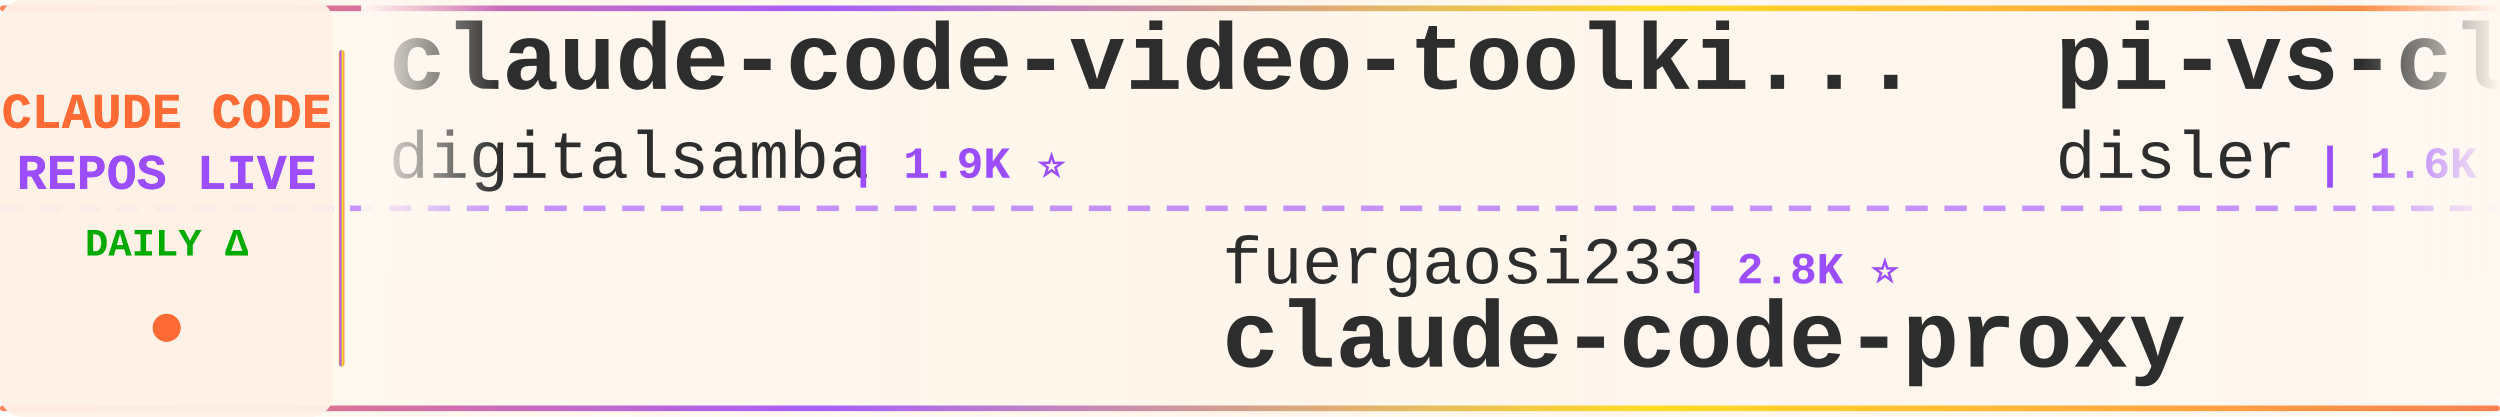
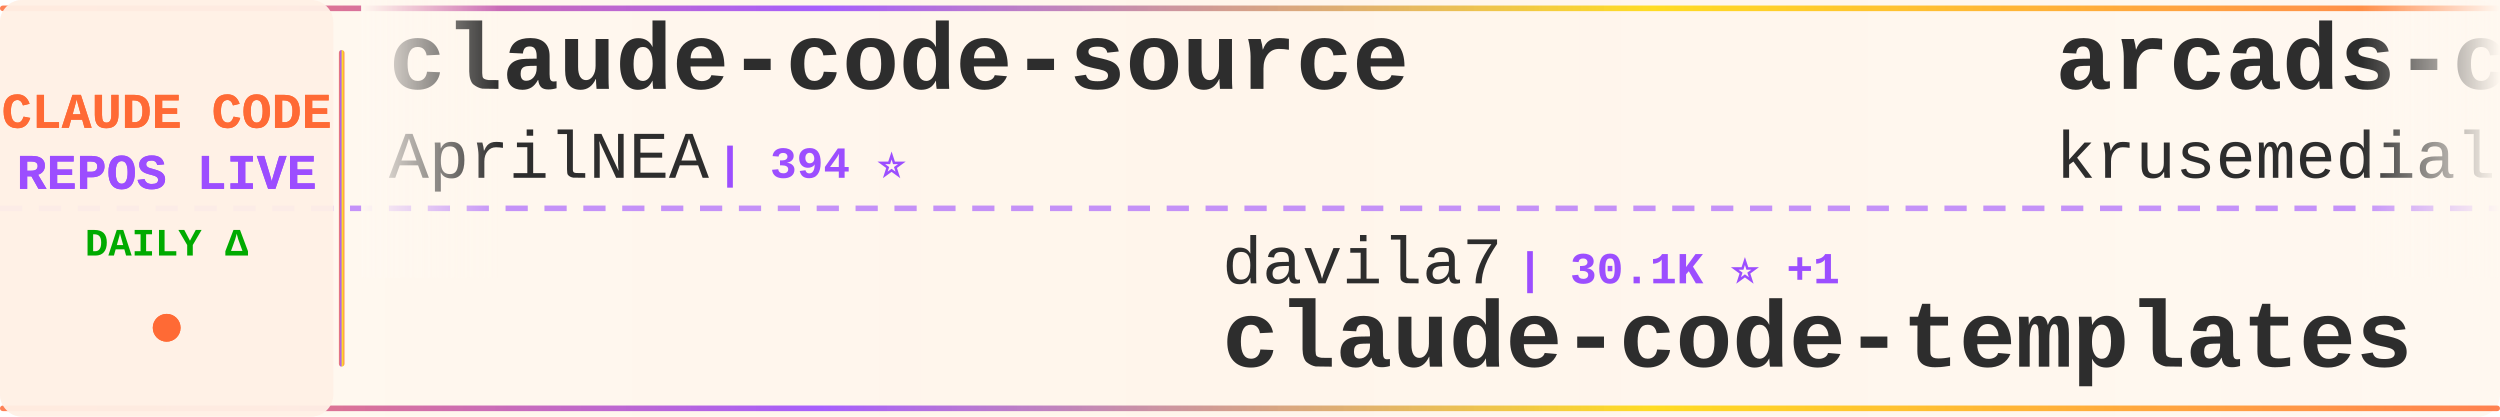
<svg xmlns="http://www.w3.org/2000/svg" width="900" height="150">
  <defs>
    <linearGradient id="tickerBg" x1="0%" y1="0%" x2="100%" y2="0%">
      <stop offset="0%" style="stop-color:#fff8f0;stop-opacity:0.98" />
      <stop offset="50%" style="stop-color:#fff5eb;stop-opacity:1" />
      <stop offset="100%" style="stop-color:#fff8f0;stop-opacity:0.98" />
    </linearGradient>
    <linearGradient id="borderGrad" x1="0%" y1="0%" x2="100%" y2="0%">
      <stop offset="0%" style="stop-color:#FF6B35;stop-opacity:0.85">
        <animate attributeName="stop-opacity" values="0.85;1;0.85" dur="2s" repeatCount="indefinite" />
      </stop>
      <stop offset="33%" style="stop-color:#9C4EFF;stop-opacity:0.9">
        <animate attributeName="stop-opacity" values="0.9;1;0.9" dur="2.2s" repeatCount="indefinite" />
      </stop>
      <stop offset="66%" style="stop-color:#FFD700;stop-opacity:0.85">
        <animate attributeName="stop-opacity" values="0.85;1;0.85" dur="1.8s" repeatCount="indefinite" />
      </stop>
      <stop offset="100%" style="stop-color:#FF6B35;stop-opacity:0.85">
        <animate attributeName="stop-opacity" values="0.85;1;0.85" dur="2s" repeatCount="indefinite" />
      </stop>
    </linearGradient>
    <filter id="textGlow">
      <feGaussianBlur stdDeviation="0.15" result="coloredBlur" />
      <feMerge>
        <feMergeNode in="coloredBlur" />
        <feMergeNode in="SourceGraphic" />
      </feMerge>
    </filter>
    <filter id="metricGlow">
      <feGaussianBlur stdDeviation="0.2" result="coloredBlur" />
      <feMerge>
        <feMergeNode in="coloredBlur" />
        <feMergeNode in="SourceGraphic" />
      </feMerge>
    </filter>
    <linearGradient id="leftFade" x1="0%" y1="0%" x2="100%" y2="0%">
      <stop offset="0%" style="stop-color:#fff8f0;stop-opacity:1" />
      <stop offset="100%" style="stop-color:#fff8f0;stop-opacity:0" />
    </linearGradient>
    <linearGradient id="rightFade" x1="0%" y1="0%" x2="100%" y2="0%">
      <stop offset="0%" style="stop-color:#fff8f0;stop-opacity:0" />
      <stop offset="100%" style="stop-color:#fff8f0;stop-opacity:1" />
    </linearGradient>
  </defs>
  <rect width="900" height="150" fill="url(#tickerBg)" rx="8" />
  <rect x="0" y="2" width="900" height="2" fill="url(#borderGrad)" rx="1" />
  <rect x="0" y="146" width="900" height="2" fill="url(#borderGrad)" rx="1" />
  <line x1="0" y1="75" x2="900" y2="75" stroke="#9C4EFF" stroke-width="2" stroke-dasharray="8 6" opacity="0.6" />
  <rect x="0" y="0" width="120" height="150" fill="#fff0e6" opacity="0.95" rx="8" />
  <text x="60" y="46" font-family="'Courier New', monospace" font-size="18" font-weight="bold" fill="#FF6B35" text-anchor="middle" filter="url(#textGlow)">
    CLAUDE CODE
  </text>
  <text x="60" y="68" font-family="'Courier New', monospace" font-size="18" font-weight="bold" fill="#9C4EFF" text-anchor="middle" filter="url(#textGlow)">
    REPOS LIVE
  </text>
  <text x="60" y="92" font-family="'Courier New', monospace" font-size="14" font-weight="bold" fill="#00aa00" text-anchor="middle">
    DAILY Δ
  </text>
  <circle cx="60" cy="118" r="5" fill="#FF6B35" filter="url(#metricGlow)">
    <animate attributeName="r" values="4;6;4" dur="1.5s" repeatCount="indefinite" />
    <animate attributeName="opacity" values="0.6;1;0.6" dur="1.5s" repeatCount="indefinite" />
  </circle>
  <rect x="122" y="18" width="2" height="114" fill="url(#borderGrad)" rx="1" />
  <clipPath id="tickerClip">
    <rect x="130" y="0" width="770" height="150" />
  </clipPath>
  <g clip-path="url(#tickerClip)">
    <g id="tickerItems">
      <animateTransform attributeName="transform" attributeType="XML" type="translate" from="0 0" to="-3000 0" dur="54s" repeatCount="indefinite" />
      <g transform="translate(0, 0)">
+         <text x="140" y="32" font-family="'Courier New', monospace" font-size="34" font-weight="bold" fill="#2d2d2d">claude-code-source</text>
+         <text x="140" y="64" font-family="'Courier New', monospace" font-size="24" font-weight="normal" fill="#2d2d2d" opacity="1.0">AprilNEA</text>
+         <text x="258" y="64" font-family="'Courier New', monospace" font-size="16" font-weight="bold" fill="#9C4EFF"> | 394 ⭐</text>
+       </g>
+       <g transform="translate(300, 0)">
+         <text x="140" y="102" font-family="'Courier New', monospace" font-size="24" font-weight="normal" fill="#2d2d2d" opacity="1.0">davila7</text>
+         <text x="246" y="102" font-family="'Courier New', monospace" font-size="16" font-weight="bold" fill="#9C4EFF"> | 30.1K ⭐ +1</text>
+         <text x="140" y="132" font-family="'Courier New', monospace" font-size="34" font-weight="bold" fill="#2d2d2d">claude-code-templates</text>
+       </g>
+       <g transform="translate(600, 0)">
+         <text x="140" y="32" font-family="'Courier New', monospace" font-size="34" font-weight="bold" fill="#2d2d2d">arcads-claude-code</text>
+         <text x="140" y="64" font-family="'Courier New', monospace" font-size="24" font-weight="normal" fill="#2d2d2d" opacity="1.0">krusemediallc</text>
+         <text x="318" y="64" font-family="'Courier New', monospace" font-size="16" font-weight="bold" fill="#9C4EFF"> | 1.1K ⭐ +1</text>
+       </g>
+       <g transform="translate(900, 0)">
+         <text x="140" y="102" font-family="'Courier New', monospace" font-size="24" font-weight="normal" fill="#2d2d2d" opacity="1.0">feiskyer</text>
+         <text x="258" y="102" font-family="'Courier New', monospace" font-size="16" font-weight="bold" fill="#9C4EFF"> | 1.6K ⭐</text>
+         <text x="140" y="132" font-family="'Courier New', monospace" font-size="34" font-weight="bold" fill="#2d2d2d">claude-code-settings</text>
+       </g>
+       <g transform="translate(1200, 0)">
+         <text x="140" y="32" font-family="'Courier New', monospace" font-size="34" font-weight="bold" fill="#2d2d2d">claude-code-source</text>
+         <text x="140" y="64" font-family="'Courier New', monospace" font-size="24" font-weight="normal" fill="#2d2d2d" opacity="1.0">JrCx7scC</text>
+         <text x="258" y="64" font-family="'Courier New', monospace" font-size="16" font-weight="bold" fill="#9C4EFF"> | 371 ⭐</text>
+       </g>
+       <g transform="translate(1500, 0)">
+         <text x="140" y="102" font-family="'Courier New', monospace" font-size="24" font-weight="normal" fill="#2d2d2d" opacity="1.0">simonw</text>
+         <text x="234" y="102" font-family="'Courier New', monospace" font-size="16" font-weight="bold" fill="#9C4EFF"> | 1.6K ⭐</text>
+         <text x="140" y="132" font-family="'Courier New', monospace" font-size="34" font-weight="bold" fill="#2d2d2d">claude-code-transcripts</text>
+       </g>
+       <g transform="translate(1800, 0)">
+         <text x="140" y="32" font-family="'Courier New', monospace" font-size="34" font-weight="bold" fill="#2d2d2d">claude-code-rust</text>
+         <text x="140" y="64" font-family="'Courier New', monospace" font-size="24" font-weight="normal" fill="#2d2d2d" opacity="1.0">lorryjovens-hub</text>
+         <text x="342" y="64" font-family="'Courier New', monospace" font-size="16" font-weight="bold" fill="#9C4EFF"> | 1.7K ⭐</text>
+       </g>
+       <g transform="translate(2100, 0)">
+         <text x="140" y="102" font-family="'Courier New', monospace" font-size="24" font-weight="normal" fill="#2d2d2d" opacity="1.0">LING71671</text>
+         <text x="270" y="102" font-family="'Courier New', monospace" font-size="16" font-weight="bold" fill="#9C4EFF"> | 932 ⭐</text>
+         <text x="140" y="132" font-family="'Courier New', monospace" font-size="34" font-weight="bold" fill="#2d2d2d">Open-ClaudeCode</text>
+       </g>
+       <g transform="translate(2400, 0)">
        <text x="140" y="32" font-family="'Courier New', monospace" font-size="34" font-weight="bold" fill="#2d2d2d">claude-code-video-toolki...</text>
        <text x="140" y="64" font-family="'Courier New', monospace" font-size="24" font-weight="normal" fill="#2d2d2d" opacity="1.0">digitalsamba</text>
        <text x="306" y="64" font-family="'Courier New', monospace" font-size="16" font-weight="bold" fill="#9C4EFF"> | 1.9K ⭐</text>
      </g>
-       <g transform="translate(300, 0)">
-         <text x="140" y="102" font-family="'Courier New', monospace" font-size="24" font-weight="normal" fill="#2d2d2d" opacity="1.0">fuergaosi233</text>
-         <text x="306" y="102" font-family="'Courier New', monospace" font-size="16" font-weight="bold" fill="#9C4EFF"> | 2.8K ⭐</text>
-         <text x="140" y="132" font-family="'Courier New', monospace" font-size="34" font-weight="bold" fill="#2d2d2d">claude-code-proxy</text>
-       </g>
-       <g transform="translate(600, 0)">
-         <text x="140" y="32" font-family="'Courier New', monospace" font-size="34" font-weight="bold" fill="#2d2d2d">pi-vs-claude-code</text>
-         <text x="140" y="64" font-family="'Courier New', monospace" font-size="24" font-weight="normal" fill="#2d2d2d" opacity="1.0">disler</text>
-         <text x="234" y="64" font-family="'Courier New', monospace" font-size="16" font-weight="bold" fill="#9C4EFF"> | 1.6K ⭐</text>
-       </g>
-       <g transform="translate(900, 0)">
-         <text x="140" y="102" font-family="'Courier New', monospace" font-size="24" font-weight="normal" fill="#2d2d2d" opacity="1.0">Donchitos</text>
-         <text x="270" y="102" font-family="'Courier New', monospace" font-size="16" font-weight="bold" fill="#9C4EFF"> | 23.6K ⭐</text>
-         <text x="140" y="132" font-family="'Courier New', monospace" font-size="34" font-weight="bold" fill="#2d2d2d">Claude-Code-Game-Studios</text>
-       </g>
-       <g transform="translate(1200, 0)">
-         <text x="140" y="32" font-family="'Courier New', monospace" font-size="34" font-weight="bold" fill="#2d2d2d">claude-code-action</text>
-         <text x="140" y="64" font-family="'Courier New', monospace" font-size="24" font-weight="normal" fill="#2d2d2d" opacity="1.0">anthropics</text>
-         <text x="282" y="64" font-family="'Courier New', monospace" font-size="16" font-weight="bold" fill="#9C4EFF"> | 8.5K ⭐ +2</text>
-       </g>
-       <g transform="translate(1500, 0)">
-         <text x="140" y="102" font-family="'Courier New', monospace" font-size="24" font-weight="normal" fill="#2d2d2d" opacity="1.0">rohitg00</text>
-         <text x="258" y="102" font-family="'Courier New', monospace" font-size="16" font-weight="bold" fill="#9C4EFF"> | 2.4K ⭐ -1</text>
-         <text x="140" y="132" font-family="'Courier New', monospace" font-size="34" font-weight="bold" fill="#2d2d2d">awesome-claude-code-tool...</text>
-       </g>
-       <g transform="translate(1800, 0)">
-         <text x="140" y="32" font-family="'Courier New', monospace" font-size="34" font-weight="bold" fill="#2d2d2d">claude-coder</text>
-         <text x="140" y="64" font-family="'Courier New', monospace" font-size="24" font-weight="normal" fill="#2d2d2d" opacity="1.0">kodu-ai</text>
-         <text x="246" y="64" font-family="'Courier New', monospace" font-size="16" font-weight="bold" fill="#9C4EFF"> | 5.2K ⭐ -1</text>
-       </g>
-       <g transform="translate(2100, 0)">
-         <text x="140" y="102" font-family="'Courier New', monospace" font-size="24" font-weight="normal" fill="#2d2d2d" opacity="1.0">1rgs</text>
-         <text x="210" y="102" font-family="'Courier New', monospace" font-size="16" font-weight="bold" fill="#9C4EFF"> | 3.7K ⭐ -1</text>
-         <text x="140" y="132" font-family="'Courier New', monospace" font-size="34" font-weight="bold" fill="#2d2d2d">claude-code-proxy</text>
-       </g>
-       <g transform="translate(2400, 0)">
-         <text x="140" y="32" font-family="'Courier New', monospace" font-size="34" font-weight="bold" fill="#2d2d2d">claude_code_src</text>
-         <text x="140" y="64" font-family="'Courier New', monospace" font-size="24" font-weight="normal" fill="#2d2d2d" opacity="1.0">ponponon</text>
-         <text x="258" y="64" font-family="'Courier New', monospace" font-size="16" font-weight="bold" fill="#9C4EFF"> | 2.3K ⭐</text>
-       </g>
      <g transform="translate(2700, 0)">
-         <text x="140" y="102" font-family="'Courier New', monospace" font-size="24" font-weight="normal" fill="#2d2d2d" opacity="1.0">simonw</text>
-         <text x="234" y="102" font-family="'Courier New', monospace" font-size="16" font-weight="bold" fill="#9C4EFF"> | 1.6K ⭐ +1</text>
-         <text x="140" y="132" font-family="'Courier New', monospace" font-size="34" font-weight="bold" fill="#2d2d2d">claude-code-transcripts</text>
+         <text x="140" y="102" font-family="'Courier New', monospace" font-size="24" font-weight="normal" fill="#2d2d2d" opacity="1.0">anthropics</text>
+         <text x="282" y="102" font-family="'Courier New', monospace" font-size="16" font-weight="bold" fill="#9C4EFF"> | 930 ⭐</text>
+         <text x="140" y="132" font-family="'Courier New', monospace" font-size="34" font-weight="bold" fill="#2d2d2d">claude-code-base-action</text>
      </g>
      <g transform="translate(3000, 0)">
-         <text x="140" y="32" font-family="'Courier New', monospace" font-size="34" font-weight="bold" fill="#2d2d2d">claude-code-video-toolki...</text>
-         <text x="140" y="64" font-family="'Courier New', monospace" font-size="24" font-weight="normal" fill="#2d2d2d" opacity="1.0">digitalsamba</text>
-         <text x="306" y="64" font-family="'Courier New', monospace" font-size="16" font-weight="bold" fill="#9C4EFF"> | 1.9K ⭐</text>
+         <text x="140" y="32" font-family="'Courier New', monospace" font-size="34" font-weight="bold" fill="#2d2d2d">claude-code-source</text>
+         <text x="140" y="64" font-family="'Courier New', monospace" font-size="24" font-weight="normal" fill="#2d2d2d" opacity="1.0">AprilNEA</text>
+         <text x="258" y="64" font-family="'Courier New', monospace" font-size="16" font-weight="bold" fill="#9C4EFF"> | 394 ⭐</text>
      </g>
      <g transform="translate(3300, 0)">
-         <text x="140" y="102" font-family="'Courier New', monospace" font-size="24" font-weight="normal" fill="#2d2d2d" opacity="1.0">fuergaosi233</text>
-         <text x="306" y="102" font-family="'Courier New', monospace" font-size="16" font-weight="bold" fill="#9C4EFF"> | 2.8K ⭐</text>
-         <text x="140" y="132" font-family="'Courier New', monospace" font-size="34" font-weight="bold" fill="#2d2d2d">claude-code-proxy</text>
+         <text x="140" y="102" font-family="'Courier New', monospace" font-size="24" font-weight="normal" fill="#2d2d2d" opacity="1.0">davila7</text>
+         <text x="246" y="102" font-family="'Courier New', monospace" font-size="16" font-weight="bold" fill="#9C4EFF"> | 30.1K ⭐ +1</text>
+         <text x="140" y="132" font-family="'Courier New', monospace" font-size="34" font-weight="bold" fill="#2d2d2d">claude-code-templates</text>
      </g>
      <g transform="translate(3600, 0)">
-         <text x="140" y="32" font-family="'Courier New', monospace" font-size="34" font-weight="bold" fill="#2d2d2d">pi-vs-claude-code</text>
-         <text x="140" y="64" font-family="'Courier New', monospace" font-size="24" font-weight="normal" fill="#2d2d2d" opacity="1.0">disler</text>
-         <text x="234" y="64" font-family="'Courier New', monospace" font-size="16" font-weight="bold" fill="#9C4EFF"> | 1.6K ⭐</text>
+         <text x="140" y="32" font-family="'Courier New', monospace" font-size="34" font-weight="bold" fill="#2d2d2d">arcads-claude-code</text>
+         <text x="140" y="64" font-family="'Courier New', monospace" font-size="24" font-weight="normal" fill="#2d2d2d" opacity="1.0">krusemediallc</text>
+         <text x="318" y="64" font-family="'Courier New', monospace" font-size="16" font-weight="bold" fill="#9C4EFF"> | 1.1K ⭐ +1</text>
      </g>
      <g transform="translate(3900, 0)">
-         <text x="140" y="102" font-family="'Courier New', monospace" font-size="24" font-weight="normal" fill="#2d2d2d" opacity="1.0">Donchitos</text>
-         <text x="270" y="102" font-family="'Courier New', monospace" font-size="16" font-weight="bold" fill="#9C4EFF"> | 23.6K ⭐</text>
-         <text x="140" y="132" font-family="'Courier New', monospace" font-size="34" font-weight="bold" fill="#2d2d2d">Claude-Code-Game-Studios</text>
+         <text x="140" y="102" font-family="'Courier New', monospace" font-size="24" font-weight="normal" fill="#2d2d2d" opacity="1.0">feiskyer</text>
+         <text x="258" y="102" font-family="'Courier New', monospace" font-size="16" font-weight="bold" fill="#9C4EFF"> | 1.6K ⭐</text>
+         <text x="140" y="132" font-family="'Courier New', monospace" font-size="34" font-weight="bold" fill="#2d2d2d">claude-code-settings</text>
      </g>
    </g>
  </g>
  <rect x="130" y="0" width="50" height="100" fill="url(#leftFade)" />
  <rect x="850" y="0" width="50" height="100" fill="url(#rightFade)" />
</svg>
